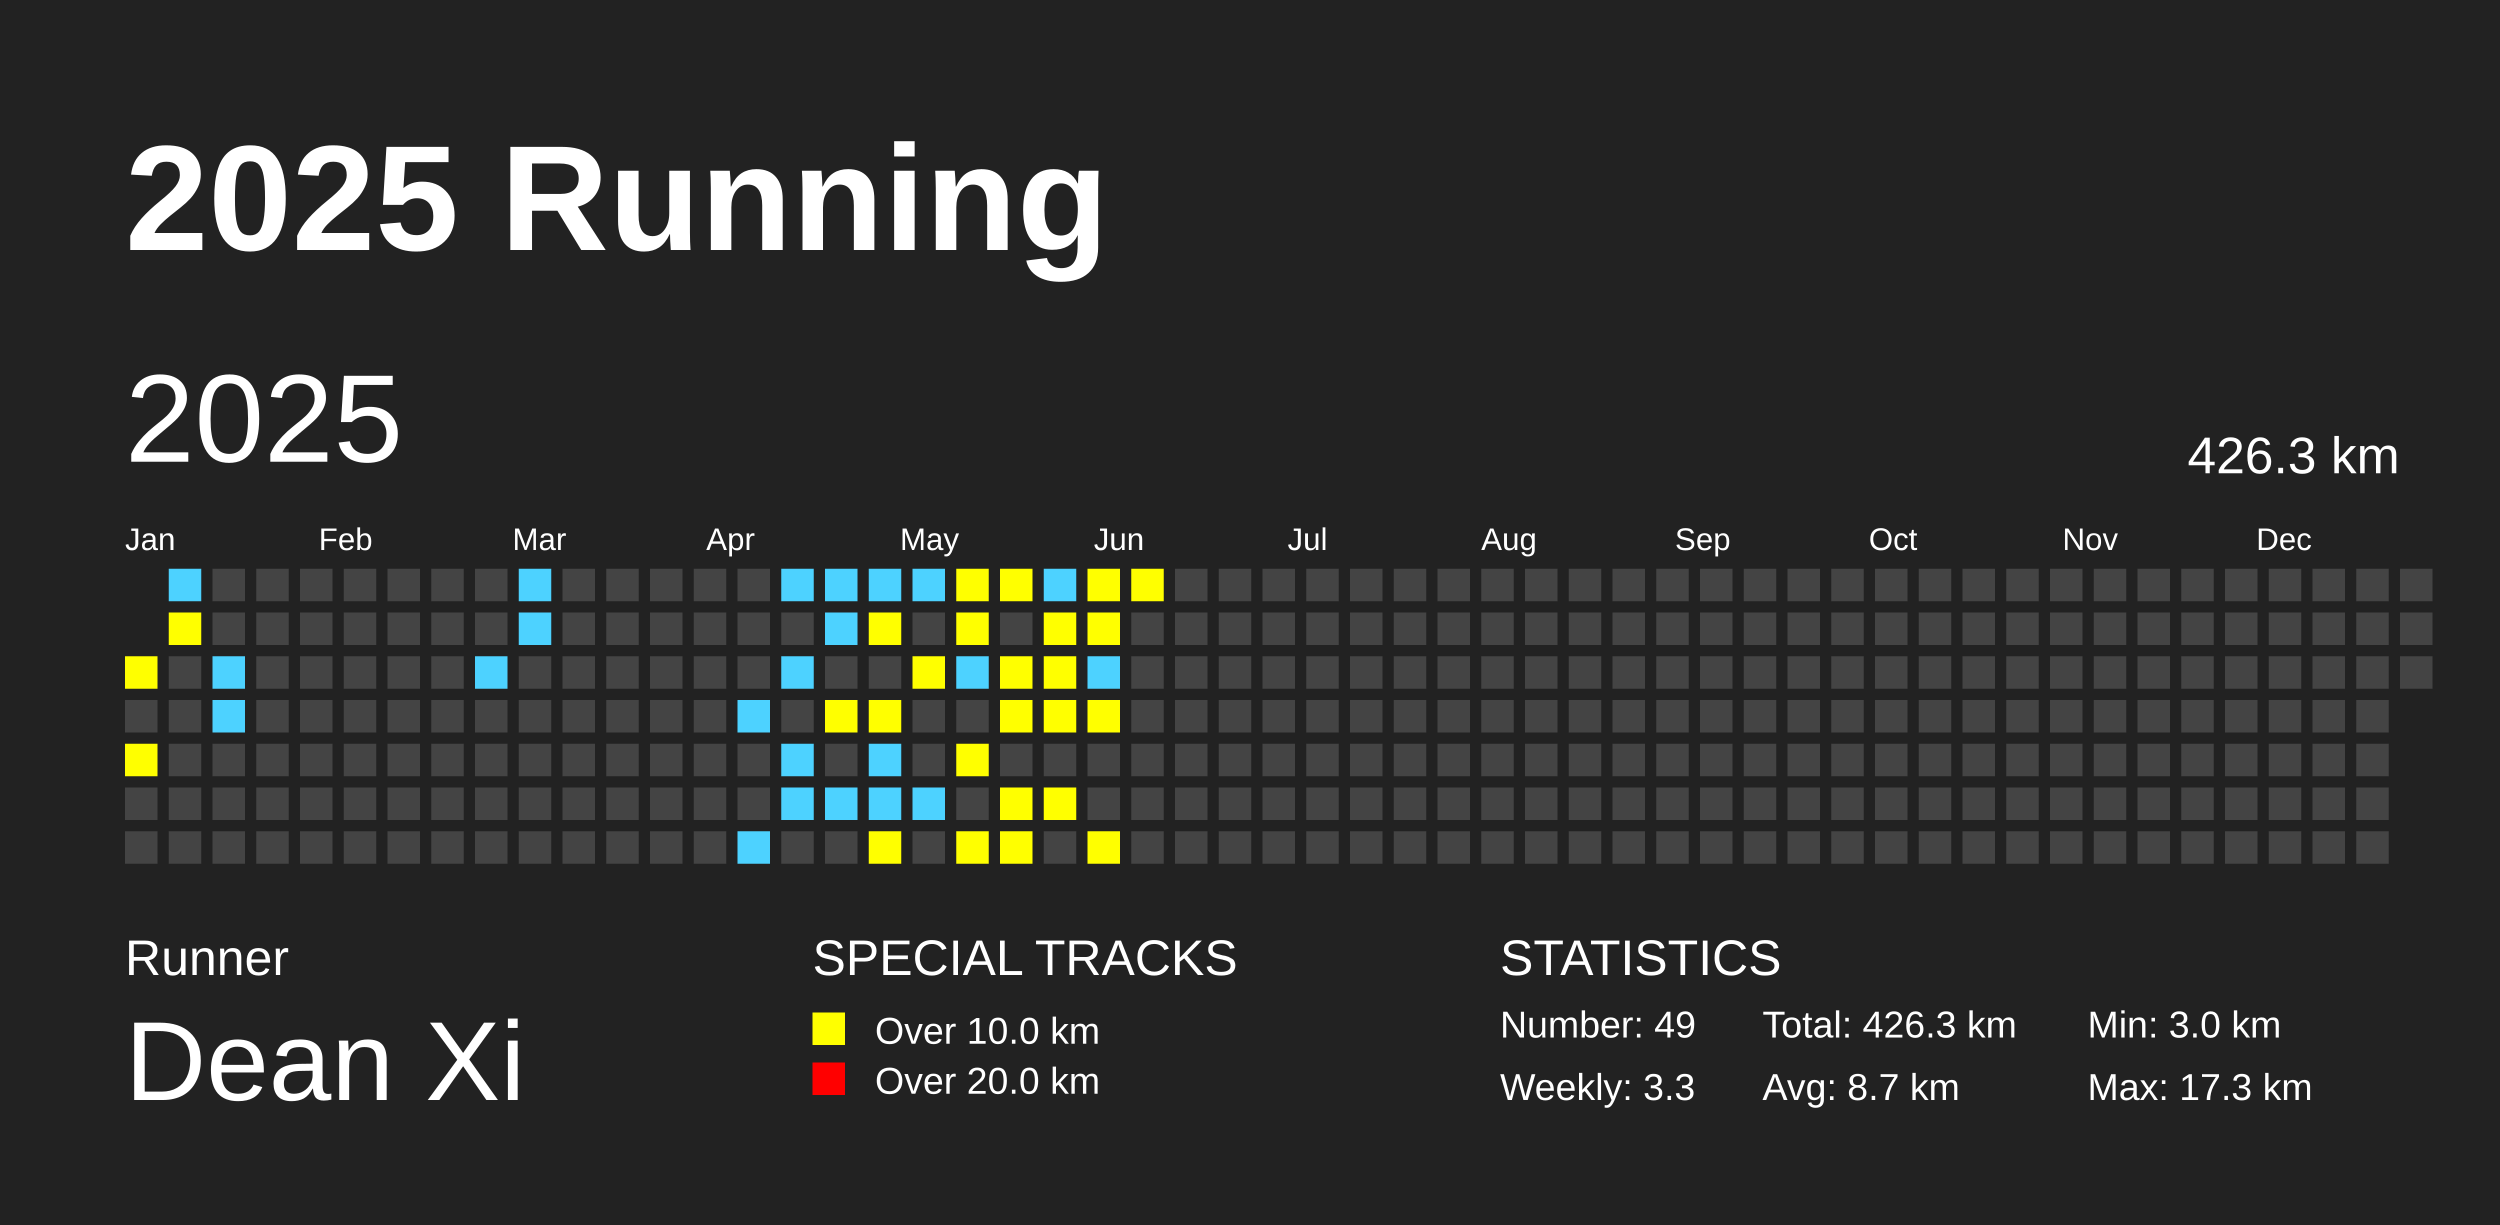
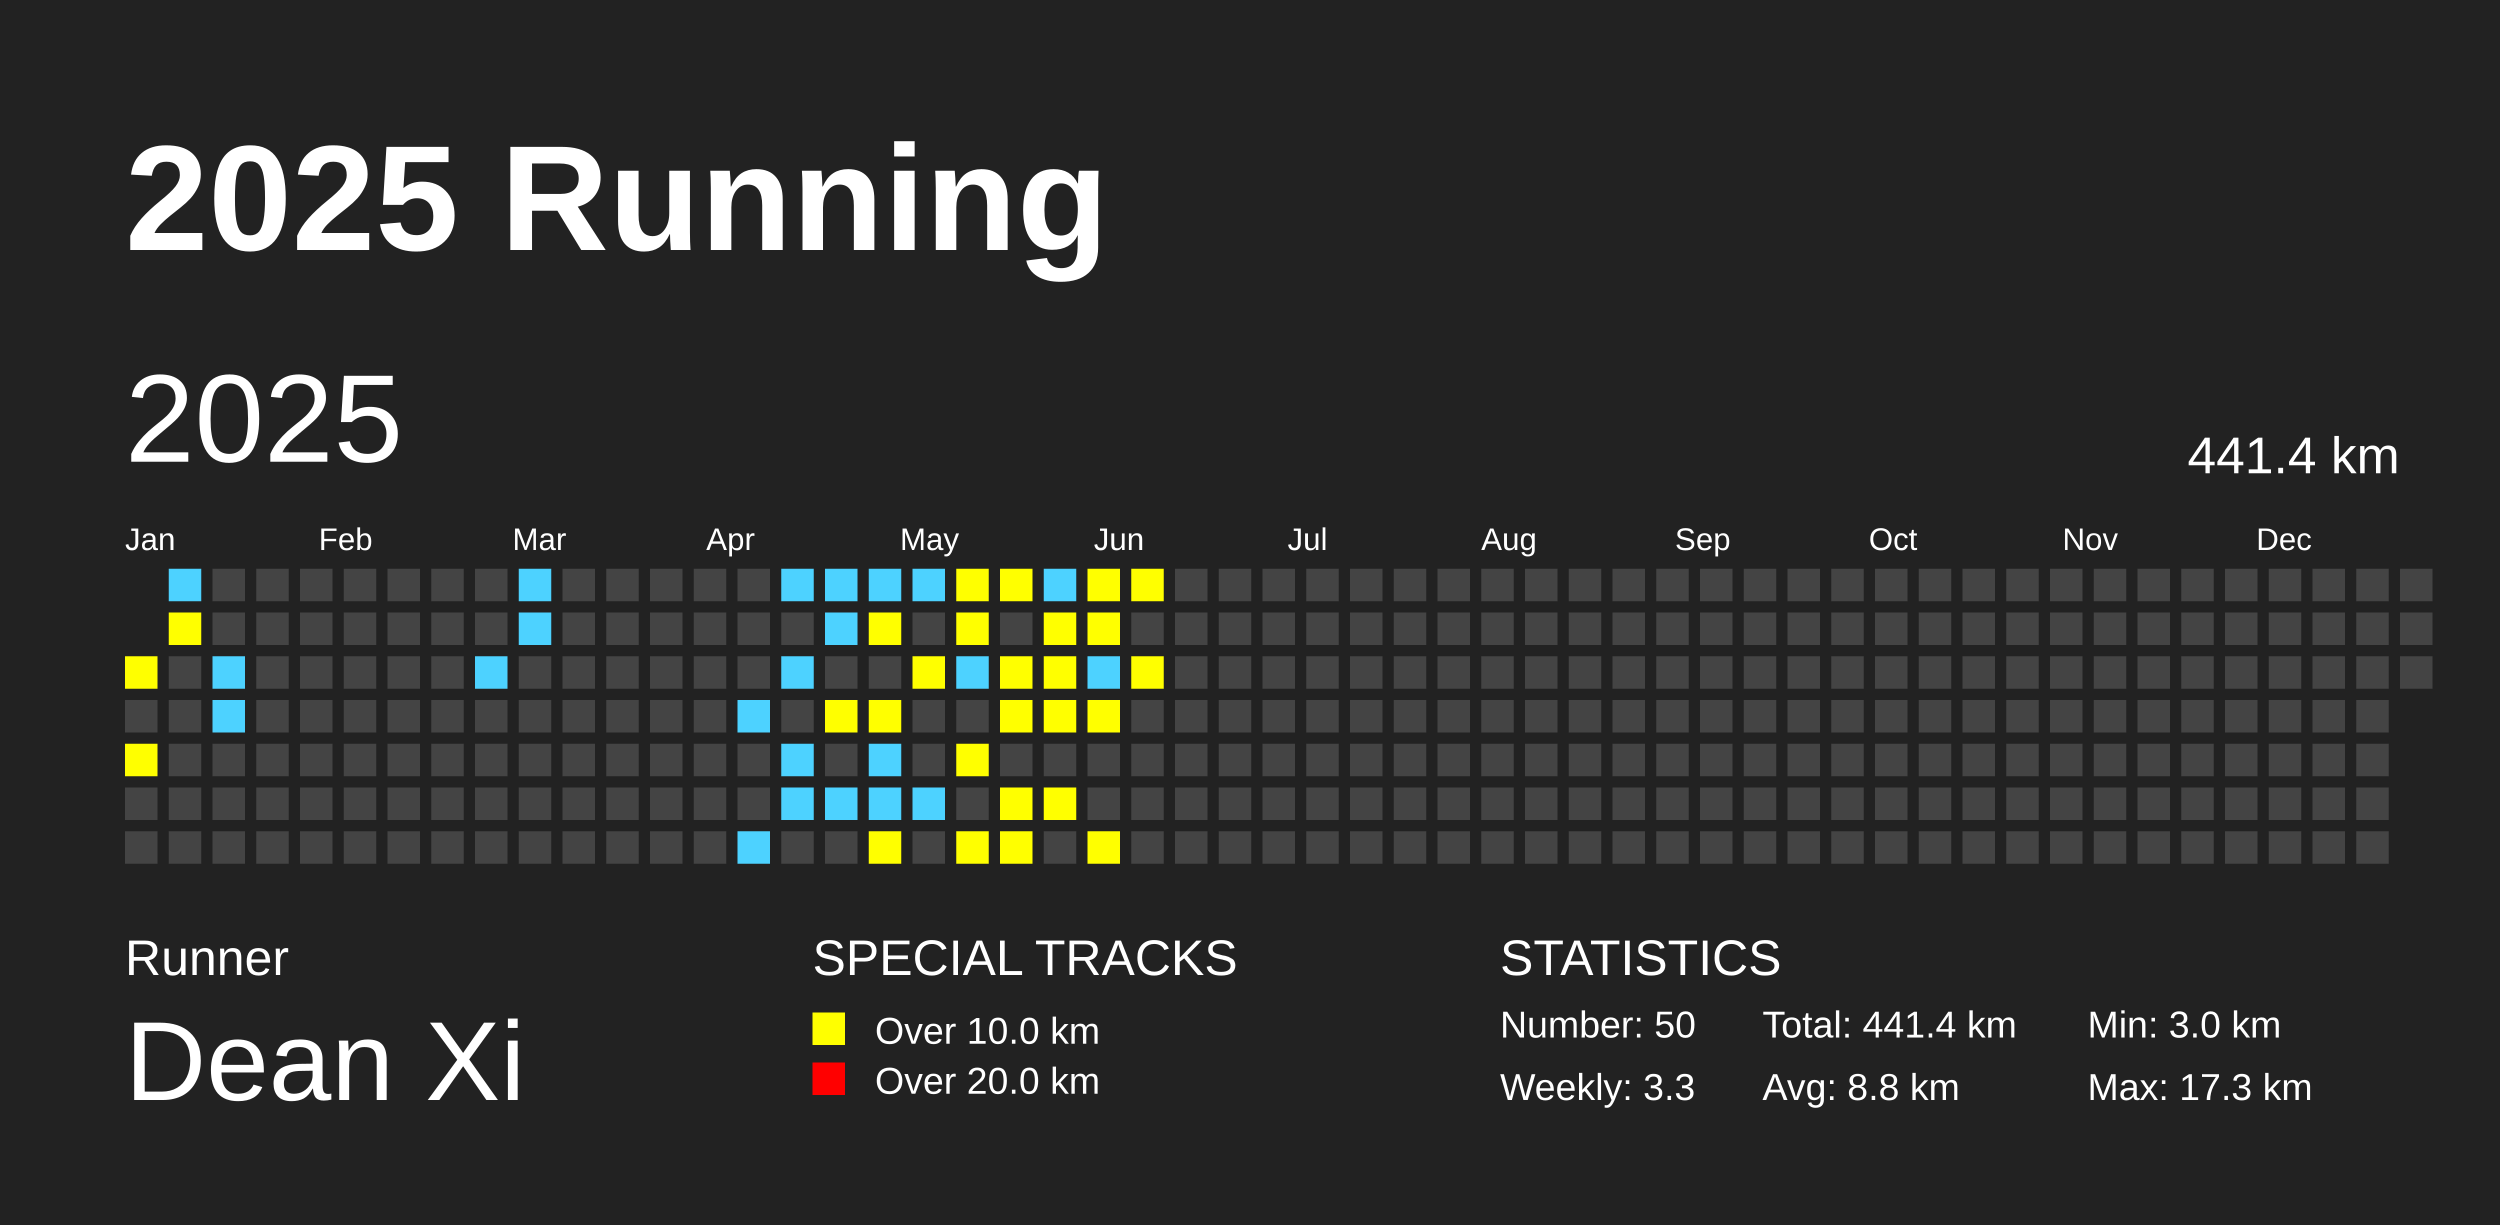
<svg xmlns="http://www.w3.org/2000/svg" baseProfile="full" height="98mm" version="1.1" viewBox="0,0,200,98" width="200mm">
  <defs />
  <rect fill="#222222" height="98" width="200" x="0" y="0" />
  <text fill="#FFFFFF" style="font-size:12px; font-family:Arial; font-weight:bold;" x="10" y="20">2025 Running</text>
  <text fill="#FFFFFF" style="font-size:4px; font-family:Arial" x="10" y="78">Runner</text>
  <text fill="#FFFFFF" style="font-size:9px; font-family:Arial" x="10" y="88">Dean Xi</text>
  <text fill="#FFFFFF" style="font-size:4px; font-family:Arial" x="65" y="78">SPECIAL TRACKS</text>
  <rect fill="yellow" height="2.6" width="2.6" x="65" y="81" />
  <text fill="#FFFFFF" style="font-size:3px; font-family:Arial" x="70" y="83.5">Over 10.0 km</text>
  <rect fill="red" height="2.6" width="2.6" x="65" y="85" />
  <text fill="#FFFFFF" style="font-size:3px; font-family:Arial" x="70" y="87.5">Over 20.0 km</text>
  <text fill="#FFFFFF" style="font-size:4px; font-family:Arial" x="120" y="78">STATISTICS</text>
-   <text fill="#FFFFFF" style="font-size:3px; font-family:Arial" x="120" y="83">Number: 49</text>
+   <text fill="#FFFFFF" style="font-size:3px; font-family:Arial" x="120" y="83">Number: 50</text>
  <text fill="#FFFFFF" style="font-size:3px; font-family:Arial" x="120" y="88">Weekly: 3.3</text>
-   <text fill="#FFFFFF" style="font-size:3px; font-family:Arial" x="141" y="83">Total: 426.3 km</text>
-   <text fill="#FFFFFF" style="font-size:3px; font-family:Arial" x="141" y="88">Avg: 8.7 km</text>
+   <text fill="#FFFFFF" style="font-size:3px; font-family:Arial" x="141" y="83">Total: 441.4 km</text>
+   <text fill="#FFFFFF" style="font-size:3px; font-family:Arial" x="141" y="88">Avg: 8.8 km</text>
  <text fill="#FFFFFF" style="font-size:3px; font-family:Arial" x="167" y="83">Min: 3.0 km</text>
  <text fill="#FFFFFF" style="font-size:3px; font-family:Arial" x="167" y="88">Max: 17.3 km</text>
  <text dominant-baseline="hanging" fill="#FFFFFF" style="font-size:10.0px; font-family:Arial;" x="10" y="30">2025</text>
-   <text dominant-baseline="hanging" fill="#FFFFFF" style="font-size:4.125px; font-family:Arial;" x="175" y="35">426.3 km</text>
+   <text dominant-baseline="hanging" fill="#FFFFFF" style="font-size:4.125px; font-family:Arial;" x="175" y="35">441.4 km</text>
  <text fill="#FFFFFF" style="font-size:2.5px; font-family:Arial" x="10.0" y="44">Jan</text>
  <text fill="#FFFFFF" style="font-size:2.5px; font-family:Arial" x="25.5" y="44">Feb</text>
  <text fill="#FFFFFF" style="font-size:2.5px; font-family:Arial" x="41.0" y="44">Mar</text>
  <text fill="#FFFFFF" style="font-size:2.5px; font-family:Arial" x="56.5" y="44">Apr</text>
  <text fill="#FFFFFF" style="font-size:2.5px; font-family:Arial" x="72.0" y="44">May</text>
  <text fill="#FFFFFF" style="font-size:2.5px; font-family:Arial" x="87.5" y="44">Jun</text>
  <text fill="#FFFFFF" style="font-size:2.5px; font-family:Arial" x="103.0" y="44">Jul</text>
  <text fill="#FFFFFF" style="font-size:2.5px; font-family:Arial" x="118.5" y="44">Aug</text>
  <text fill="#FFFFFF" style="font-size:2.5px; font-family:Arial" x="134.0" y="44">Sep</text>
  <text fill="#FFFFFF" style="font-size:2.5px; font-family:Arial" x="149.5" y="44">Oct</text>
  <text fill="#FFFFFF" style="font-size:2.5px; font-family:Arial" x="165.0" y="44">Nov</text>
  <text fill="#FFFFFF" style="font-size:2.5px; font-family:Arial" x="180.5" y="44">Dec</text>
  <rect fill="yellow" height="2.6" width="2.6" x="10.0" y="52.5" />
  <rect fill="#444444" height="2.6" width="2.6" x="10.0" y="56.0" />
  <rect fill="yellow" height="2.6" width="2.6" x="10.0" y="59.5" />
  <rect fill="#444444" height="2.6" width="2.6" x="10.0" y="63.0" />
  <rect fill="#444444" height="2.6" width="2.6" x="10.0" y="66.5" />
  <rect fill="#4DD2FF" height="2.6" width="2.6" x="13.5" y="45.5" />
  <rect fill="yellow" height="2.6" width="2.6" x="13.5" y="49.0" />
  <rect fill="#444444" height="2.6" width="2.6" x="13.5" y="52.5" />
  <rect fill="#444444" height="2.6" width="2.6" x="13.5" y="56.0" />
  <rect fill="#444444" height="2.6" width="2.6" x="13.5" y="59.5" />
  <rect fill="#444444" height="2.6" width="2.6" x="13.5" y="63.0" />
  <rect fill="#444444" height="2.6" width="2.6" x="13.5" y="66.5" />
  <rect fill="#444444" height="2.6" width="2.6" x="17.0" y="45.5" />
  <rect fill="#444444" height="2.6" width="2.6" x="17.0" y="49.0" />
  <rect fill="#4DD2FF" height="2.6" width="2.6" x="17.0" y="52.5" />
  <rect fill="#4DD2FF" height="2.6" width="2.6" x="17.0" y="56.0" />
  <rect fill="#444444" height="2.6" width="2.6" x="17.0" y="59.5" />
  <rect fill="#444444" height="2.6" width="2.6" x="17.0" y="63.0" />
  <rect fill="#444444" height="2.6" width="2.6" x="17.0" y="66.5" />
  <rect fill="#444444" height="2.6" width="2.6" x="20.5" y="45.5" />
  <rect fill="#444444" height="2.6" width="2.6" x="20.5" y="49.0" />
  <rect fill="#444444" height="2.6" width="2.6" x="20.5" y="52.5" />
  <rect fill="#444444" height="2.6" width="2.6" x="20.5" y="56.0" />
  <rect fill="#444444" height="2.6" width="2.6" x="20.5" y="59.5" />
  <rect fill="#444444" height="2.6" width="2.6" x="20.5" y="63.0" />
  <rect fill="#444444" height="2.6" width="2.6" x="20.5" y="66.5" />
  <rect fill="#444444" height="2.6" width="2.6" x="24.0" y="45.5" />
  <rect fill="#444444" height="2.6" width="2.6" x="24.0" y="49.0" />
  <rect fill="#444444" height="2.6" width="2.6" x="24.0" y="52.5" />
  <rect fill="#444444" height="2.6" width="2.6" x="24.0" y="56.0" />
  <rect fill="#444444" height="2.6" width="2.6" x="24.0" y="59.5" />
  <rect fill="#444444" height="2.6" width="2.6" x="24.0" y="63.0" />
  <rect fill="#444444" height="2.6" width="2.6" x="24.0" y="66.5" />
  <rect fill="#444444" height="2.6" width="2.6" x="27.5" y="45.5" />
  <rect fill="#444444" height="2.6" width="2.6" x="27.5" y="49.0" />
  <rect fill="#444444" height="2.6" width="2.6" x="27.5" y="52.5" />
  <rect fill="#444444" height="2.6" width="2.6" x="27.5" y="56.0" />
  <rect fill="#444444" height="2.6" width="2.6" x="27.5" y="59.5" />
  <rect fill="#444444" height="2.6" width="2.6" x="27.5" y="63.0" />
  <rect fill="#444444" height="2.6" width="2.6" x="27.5" y="66.5" />
  <rect fill="#444444" height="2.6" width="2.6" x="31.0" y="45.5" />
  <rect fill="#444444" height="2.6" width="2.6" x="31.0" y="49.0" />
  <rect fill="#444444" height="2.6" width="2.6" x="31.0" y="52.5" />
  <rect fill="#444444" height="2.6" width="2.6" x="31.0" y="56.0" />
  <rect fill="#444444" height="2.6" width="2.6" x="31.0" y="59.5" />
  <rect fill="#444444" height="2.6" width="2.6" x="31.0" y="63.0" />
  <rect fill="#444444" height="2.6" width="2.6" x="31.0" y="66.5" />
  <rect fill="#444444" height="2.6" width="2.6" x="34.5" y="45.5" />
  <rect fill="#444444" height="2.6" width="2.6" x="34.5" y="49.0" />
  <rect fill="#444444" height="2.6" width="2.6" x="34.5" y="52.5" />
  <rect fill="#444444" height="2.6" width="2.6" x="34.5" y="56.0" />
  <rect fill="#444444" height="2.6" width="2.6" x="34.5" y="59.5" />
  <rect fill="#444444" height="2.6" width="2.6" x="34.5" y="63.0" />
  <rect fill="#444444" height="2.6" width="2.6" x="34.5" y="66.5" />
  <rect fill="#444444" height="2.6" width="2.6" x="38.0" y="45.5" />
  <rect fill="#444444" height="2.6" width="2.6" x="38.0" y="49.0" />
  <rect fill="#4DD2FF" height="2.6" width="2.6" x="38.0" y="52.5" />
  <rect fill="#444444" height="2.6" width="2.6" x="38.0" y="56.0" />
  <rect fill="#444444" height="2.6" width="2.6" x="38.0" y="59.5" />
  <rect fill="#444444" height="2.6" width="2.6" x="38.0" y="63.0" />
  <rect fill="#444444" height="2.6" width="2.6" x="38.0" y="66.5" />
  <rect fill="#4DD2FF" height="2.6" width="2.6" x="41.5" y="45.5" />
  <rect fill="#4DD2FF" height="2.6" width="2.6" x="41.5" y="49.0" />
  <rect fill="#444444" height="2.6" width="2.6" x="41.5" y="52.5" />
  <rect fill="#444444" height="2.6" width="2.6" x="41.5" y="56.0" />
  <rect fill="#444444" height="2.6" width="2.6" x="41.5" y="59.5" />
  <rect fill="#444444" height="2.6" width="2.6" x="41.5" y="63.0" />
  <rect fill="#444444" height="2.6" width="2.6" x="41.5" y="66.5" />
  <rect fill="#444444" height="2.6" width="2.6" x="45.0" y="45.5" />
  <rect fill="#444444" height="2.6" width="2.6" x="45.0" y="49.0" />
  <rect fill="#444444" height="2.6" width="2.6" x="45.0" y="52.5" />
  <rect fill="#444444" height="2.6" width="2.6" x="45.0" y="56.0" />
  <rect fill="#444444" height="2.6" width="2.6" x="45.0" y="59.5" />
  <rect fill="#444444" height="2.6" width="2.6" x="45.0" y="63.0" />
  <rect fill="#444444" height="2.6" width="2.6" x="45.0" y="66.5" />
  <rect fill="#444444" height="2.6" width="2.6" x="48.5" y="45.5" />
  <rect fill="#444444" height="2.6" width="2.6" x="48.5" y="49.0" />
  <rect fill="#444444" height="2.6" width="2.6" x="48.5" y="52.5" />
  <rect fill="#444444" height="2.6" width="2.6" x="48.5" y="56.0" />
  <rect fill="#444444" height="2.6" width="2.6" x="48.5" y="59.5" />
  <rect fill="#444444" height="2.6" width="2.6" x="48.5" y="63.0" />
  <rect fill="#444444" height="2.6" width="2.6" x="48.5" y="66.5" />
  <rect fill="#444444" height="2.6" width="2.6" x="52.0" y="45.5" />
  <rect fill="#444444" height="2.6" width="2.6" x="52.0" y="49.0" />
  <rect fill="#444444" height="2.6" width="2.6" x="52.0" y="52.5" />
  <rect fill="#444444" height="2.6" width="2.6" x="52.0" y="56.0" />
  <rect fill="#444444" height="2.6" width="2.6" x="52.0" y="59.5" />
  <rect fill="#444444" height="2.6" width="2.6" x="52.0" y="63.0" />
  <rect fill="#444444" height="2.6" width="2.6" x="52.0" y="66.5" />
  <rect fill="#444444" height="2.6" width="2.6" x="55.5" y="45.5" />
  <rect fill="#444444" height="2.6" width="2.6" x="55.5" y="49.0" />
  <rect fill="#444444" height="2.6" width="2.6" x="55.5" y="52.5" />
  <rect fill="#444444" height="2.6" width="2.6" x="55.5" y="56.0" />
  <rect fill="#444444" height="2.6" width="2.6" x="55.5" y="59.5" />
  <rect fill="#444444" height="2.6" width="2.6" x="55.5" y="63.0" />
  <rect fill="#444444" height="2.6" width="2.6" x="55.5" y="66.5" />
  <rect fill="#444444" height="2.6" width="2.6" x="59.0" y="45.5" />
  <rect fill="#444444" height="2.6" width="2.6" x="59.0" y="49.0" />
  <rect fill="#444444" height="2.6" width="2.6" x="59.0" y="52.5" />
  <rect fill="#4DD2FF" height="2.6" width="2.6" x="59.0" y="56.0" />
  <rect fill="#444444" height="2.6" width="2.6" x="59.0" y="59.5" />
  <rect fill="#444444" height="2.6" width="2.6" x="59.0" y="63.0" />
  <rect fill="#4DD2FF" height="2.6" width="2.6" x="59.0" y="66.5" />
  <rect fill="#4DD2FF" height="2.6" width="2.6" x="62.5" y="45.5" />
  <rect fill="#444444" height="2.6" width="2.6" x="62.5" y="49.0" />
  <rect fill="#4DD2FF" height="2.6" width="2.6" x="62.5" y="52.5" />
  <rect fill="#444444" height="2.6" width="2.6" x="62.5" y="56.0" />
  <rect fill="#4DD2FF" height="2.6" width="2.6" x="62.5" y="59.5" />
  <rect fill="#4DD2FF" height="2.6" width="2.6" x="62.5" y="63.0" />
  <rect fill="#444444" height="2.6" width="2.6" x="62.5" y="66.5" />
  <rect fill="#4DD2FF" height="2.6" width="2.6" x="66.0" y="45.5" />
  <rect fill="#4DD2FF" height="2.6" width="2.6" x="66.0" y="49.0" />
  <rect fill="#444444" height="2.6" width="2.6" x="66.0" y="52.5" />
  <rect fill="yellow" height="2.6" width="2.6" x="66.0" y="56.0" />
  <rect fill="#444444" height="2.6" width="2.6" x="66.0" y="59.5" />
  <rect fill="#4DD2FF" height="2.6" width="2.6" x="66.0" y="63.0" />
  <rect fill="#444444" height="2.6" width="2.6" x="66.0" y="66.5" />
  <rect fill="#4DD2FF" height="2.6" width="2.6" x="69.5" y="45.5" />
  <rect fill="yellow" height="2.6" width="2.6" x="69.5" y="49.0" />
  <rect fill="#444444" height="2.6" width="2.6" x="69.5" y="52.5" />
  <rect fill="yellow" height="2.6" width="2.6" x="69.5" y="56.0" />
  <rect fill="#4DD2FF" height="2.6" width="2.6" x="69.5" y="59.5" />
  <rect fill="#4DD2FF" height="2.6" width="2.6" x="69.5" y="63.0" />
  <rect fill="yellow" height="2.6" width="2.6" x="69.5" y="66.5" />
  <rect fill="#4DD2FF" height="2.6" width="2.6" x="73.0" y="45.5" />
  <rect fill="#444444" height="2.6" width="2.6" x="73.0" y="49.0" />
  <rect fill="yellow" height="2.6" width="2.6" x="73.0" y="52.5" />
  <rect fill="#444444" height="2.6" width="2.6" x="73.0" y="56.0" />
  <rect fill="#444444" height="2.6" width="2.6" x="73.0" y="59.5" />
  <rect fill="#4DD2FF" height="2.6" width="2.6" x="73.0" y="63.0" />
  <rect fill="#444444" height="2.6" width="2.6" x="73.0" y="66.5" />
  <rect fill="yellow" height="2.6" width="2.6" x="76.5" y="45.5" />
  <rect fill="yellow" height="2.6" width="2.6" x="76.5" y="49.0" />
  <rect fill="#4DD2FF" height="2.6" width="2.6" x="76.5" y="52.5" />
  <rect fill="#444444" height="2.6" width="2.6" x="76.5" y="56.0" />
  <rect fill="yellow" height="2.6" width="2.6" x="76.5" y="59.5" />
  <rect fill="#444444" height="2.6" width="2.6" x="76.5" y="63.0" />
  <rect fill="yellow" height="2.6" width="2.6" x="76.5" y="66.5" />
  <rect fill="yellow" height="2.6" width="2.6" x="80.0" y="45.5" />
  <rect fill="#444444" height="2.6" width="2.6" x="80.0" y="49.0" />
  <rect fill="yellow" height="2.6" width="2.6" x="80.0" y="52.5" />
  <rect fill="yellow" height="2.6" width="2.6" x="80.0" y="56.0" />
  <rect fill="#444444" height="2.6" width="2.6" x="80.0" y="59.5" />
  <rect fill="yellow" height="2.6" width="2.6" x="80.0" y="63.0" />
  <rect fill="yellow" height="2.6" width="2.6" x="80.0" y="66.5" />
  <rect fill="#4DD2FF" height="2.6" width="2.6" x="83.5" y="45.5" />
  <rect fill="yellow" height="2.6" width="2.6" x="83.5" y="49.0" />
  <rect fill="yellow" height="2.6" width="2.6" x="83.5" y="52.5" />
  <rect fill="yellow" height="2.6" width="2.6" x="83.5" y="56.0" />
  <rect fill="#444444" height="2.6" width="2.6" x="83.5" y="59.5" />
  <rect fill="yellow" height="2.6" width="2.6" x="83.5" y="63.0" />
  <rect fill="#444444" height="2.6" width="2.6" x="83.5" y="66.5" />
  <rect fill="yellow" height="2.6" width="2.6" x="87.0" y="45.5" />
  <rect fill="yellow" height="2.6" width="2.6" x="87.0" y="49.0" />
  <rect fill="#4DD2FF" height="2.6" width="2.6" x="87.0" y="52.5" />
  <rect fill="yellow" height="2.6" width="2.6" x="87.0" y="56.0" />
  <rect fill="#444444" height="2.6" width="2.6" x="87.0" y="59.5" />
  <rect fill="#444444" height="2.6" width="2.6" x="87.0" y="63.0" />
  <rect fill="yellow" height="2.6" width="2.6" x="87.0" y="66.5" />
  <rect fill="yellow" height="2.6" width="2.6" x="90.5" y="45.5" />
  <rect fill="#444444" height="2.6" width="2.6" x="90.5" y="49.0" />
-   <rect fill="#444444" height="2.6" width="2.6" x="90.5" y="52.5" />
+   <rect fill="yellow" height="2.6" width="2.6" x="90.5" y="52.5" />
  <rect fill="#444444" height="2.6" width="2.6" x="90.5" y="56.0" />
  <rect fill="#444444" height="2.6" width="2.6" x="90.5" y="59.5" />
  <rect fill="#444444" height="2.6" width="2.6" x="90.5" y="63.0" />
  <rect fill="#444444" height="2.6" width="2.6" x="90.5" y="66.5" />
  <rect fill="#444444" height="2.6" width="2.6" x="94.0" y="45.5" />
  <rect fill="#444444" height="2.6" width="2.6" x="94.0" y="49.0" />
  <rect fill="#444444" height="2.6" width="2.6" x="94.0" y="52.5" />
  <rect fill="#444444" height="2.6" width="2.6" x="94.0" y="56.0" />
  <rect fill="#444444" height="2.6" width="2.6" x="94.0" y="59.5" />
  <rect fill="#444444" height="2.6" width="2.6" x="94.0" y="63.0" />
  <rect fill="#444444" height="2.6" width="2.6" x="94.0" y="66.5" />
  <rect fill="#444444" height="2.6" width="2.6" x="97.5" y="45.5" />
  <rect fill="#444444" height="2.6" width="2.6" x="97.5" y="49.0" />
  <rect fill="#444444" height="2.6" width="2.6" x="97.5" y="52.5" />
  <rect fill="#444444" height="2.6" width="2.6" x="97.5" y="56.0" />
  <rect fill="#444444" height="2.6" width="2.6" x="97.5" y="59.5" />
  <rect fill="#444444" height="2.6" width="2.6" x="97.5" y="63.0" />
  <rect fill="#444444" height="2.6" width="2.6" x="97.5" y="66.5" />
  <rect fill="#444444" height="2.6" width="2.6" x="101.0" y="45.5" />
  <rect fill="#444444" height="2.6" width="2.6" x="101.0" y="49.0" />
  <rect fill="#444444" height="2.6" width="2.6" x="101.0" y="52.5" />
  <rect fill="#444444" height="2.6" width="2.6" x="101.0" y="56.0" />
  <rect fill="#444444" height="2.6" width="2.6" x="101.0" y="59.5" />
  <rect fill="#444444" height="2.6" width="2.6" x="101.0" y="63.0" />
  <rect fill="#444444" height="2.6" width="2.6" x="101.0" y="66.5" />
  <rect fill="#444444" height="2.6" width="2.6" x="104.5" y="45.5" />
  <rect fill="#444444" height="2.6" width="2.6" x="104.5" y="49.0" />
  <rect fill="#444444" height="2.6" width="2.6" x="104.5" y="52.5" />
  <rect fill="#444444" height="2.6" width="2.6" x="104.5" y="56.0" />
  <rect fill="#444444" height="2.6" width="2.6" x="104.5" y="59.5" />
  <rect fill="#444444" height="2.6" width="2.6" x="104.5" y="63.0" />
  <rect fill="#444444" height="2.6" width="2.6" x="104.5" y="66.5" />
  <rect fill="#444444" height="2.6" width="2.6" x="108.0" y="45.5" />
  <rect fill="#444444" height="2.6" width="2.6" x="108.0" y="49.0" />
  <rect fill="#444444" height="2.6" width="2.6" x="108.0" y="52.5" />
  <rect fill="#444444" height="2.6" width="2.6" x="108.0" y="56.0" />
  <rect fill="#444444" height="2.6" width="2.6" x="108.0" y="59.5" />
  <rect fill="#444444" height="2.6" width="2.6" x="108.0" y="63.0" />
  <rect fill="#444444" height="2.6" width="2.6" x="108.0" y="66.5" />
  <rect fill="#444444" height="2.6" width="2.6" x="111.5" y="45.5" />
  <rect fill="#444444" height="2.6" width="2.6" x="111.5" y="49.0" />
  <rect fill="#444444" height="2.6" width="2.6" x="111.5" y="52.5" />
  <rect fill="#444444" height="2.6" width="2.6" x="111.5" y="56.0" />
  <rect fill="#444444" height="2.6" width="2.6" x="111.5" y="59.5" />
  <rect fill="#444444" height="2.6" width="2.6" x="111.5" y="63.0" />
  <rect fill="#444444" height="2.6" width="2.6" x="111.5" y="66.5" />
  <rect fill="#444444" height="2.6" width="2.6" x="115.0" y="45.5" />
  <rect fill="#444444" height="2.6" width="2.6" x="115.0" y="49.0" />
  <rect fill="#444444" height="2.6" width="2.6" x="115.0" y="52.5" />
  <rect fill="#444444" height="2.6" width="2.6" x="115.0" y="56.0" />
  <rect fill="#444444" height="2.6" width="2.6" x="115.0" y="59.5" />
  <rect fill="#444444" height="2.6" width="2.6" x="115.0" y="63.0" />
  <rect fill="#444444" height="2.6" width="2.6" x="115.0" y="66.5" />
  <rect fill="#444444" height="2.6" width="2.6" x="118.5" y="45.5" />
  <rect fill="#444444" height="2.6" width="2.6" x="118.5" y="49.0" />
  <rect fill="#444444" height="2.6" width="2.6" x="118.5" y="52.5" />
  <rect fill="#444444" height="2.6" width="2.6" x="118.5" y="56.0" />
  <rect fill="#444444" height="2.6" width="2.6" x="118.5" y="59.5" />
  <rect fill="#444444" height="2.6" width="2.6" x="118.5" y="63.0" />
  <rect fill="#444444" height="2.6" width="2.6" x="118.5" y="66.5" />
  <rect fill="#444444" height="2.6" width="2.6" x="122.0" y="45.5" />
  <rect fill="#444444" height="2.6" width="2.6" x="122.0" y="49.0" />
  <rect fill="#444444" height="2.6" width="2.6" x="122.0" y="52.5" />
  <rect fill="#444444" height="2.6" width="2.6" x="122.0" y="56.0" />
  <rect fill="#444444" height="2.6" width="2.6" x="122.0" y="59.5" />
  <rect fill="#444444" height="2.6" width="2.6" x="122.0" y="63.0" />
  <rect fill="#444444" height="2.6" width="2.6" x="122.0" y="66.5" />
  <rect fill="#444444" height="2.6" width="2.6" x="125.5" y="45.5" />
  <rect fill="#444444" height="2.6" width="2.6" x="125.5" y="49.0" />
  <rect fill="#444444" height="2.6" width="2.6" x="125.5" y="52.5" />
  <rect fill="#444444" height="2.6" width="2.6" x="125.5" y="56.0" />
  <rect fill="#444444" height="2.6" width="2.6" x="125.5" y="59.5" />
  <rect fill="#444444" height="2.6" width="2.6" x="125.5" y="63.0" />
  <rect fill="#444444" height="2.6" width="2.6" x="125.5" y="66.5" />
  <rect fill="#444444" height="2.6" width="2.6" x="129.0" y="45.5" />
  <rect fill="#444444" height="2.6" width="2.6" x="129.0" y="49.0" />
  <rect fill="#444444" height="2.6" width="2.6" x="129.0" y="52.5" />
  <rect fill="#444444" height="2.6" width="2.6" x="129.0" y="56.0" />
  <rect fill="#444444" height="2.6" width="2.6" x="129.0" y="59.5" />
  <rect fill="#444444" height="2.6" width="2.6" x="129.0" y="63.0" />
  <rect fill="#444444" height="2.6" width="2.6" x="129.0" y="66.5" />
  <rect fill="#444444" height="2.6" width="2.6" x="132.5" y="45.5" />
  <rect fill="#444444" height="2.6" width="2.6" x="132.5" y="49.0" />
  <rect fill="#444444" height="2.6" width="2.6" x="132.5" y="52.5" />
  <rect fill="#444444" height="2.6" width="2.6" x="132.5" y="56.0" />
  <rect fill="#444444" height="2.6" width="2.6" x="132.5" y="59.5" />
  <rect fill="#444444" height="2.6" width="2.6" x="132.5" y="63.0" />
  <rect fill="#444444" height="2.6" width="2.6" x="132.5" y="66.5" />
  <rect fill="#444444" height="2.6" width="2.6" x="136.0" y="45.5" />
  <rect fill="#444444" height="2.6" width="2.6" x="136.0" y="49.0" />
  <rect fill="#444444" height="2.6" width="2.6" x="136.0" y="52.5" />
  <rect fill="#444444" height="2.6" width="2.6" x="136.0" y="56.0" />
  <rect fill="#444444" height="2.6" width="2.6" x="136.0" y="59.5" />
  <rect fill="#444444" height="2.6" width="2.6" x="136.0" y="63.0" />
  <rect fill="#444444" height="2.6" width="2.6" x="136.0" y="66.5" />
  <rect fill="#444444" height="2.6" width="2.6" x="139.5" y="45.5" />
  <rect fill="#444444" height="2.6" width="2.6" x="139.5" y="49.0" />
  <rect fill="#444444" height="2.6" width="2.6" x="139.5" y="52.5" />
  <rect fill="#444444" height="2.6" width="2.6" x="139.5" y="56.0" />
  <rect fill="#444444" height="2.6" width="2.6" x="139.5" y="59.5" />
  <rect fill="#444444" height="2.6" width="2.6" x="139.5" y="63.0" />
  <rect fill="#444444" height="2.6" width="2.6" x="139.5" y="66.5" />
  <rect fill="#444444" height="2.6" width="2.6" x="143.0" y="45.5" />
  <rect fill="#444444" height="2.6" width="2.6" x="143.0" y="49.0" />
  <rect fill="#444444" height="2.6" width="2.6" x="143.0" y="52.5" />
  <rect fill="#444444" height="2.6" width="2.6" x="143.0" y="56.0" />
  <rect fill="#444444" height="2.6" width="2.6" x="143.0" y="59.5" />
  <rect fill="#444444" height="2.6" width="2.6" x="143.0" y="63.0" />
  <rect fill="#444444" height="2.6" width="2.6" x="143.0" y="66.5" />
  <rect fill="#444444" height="2.6" width="2.6" x="146.5" y="45.5" />
  <rect fill="#444444" height="2.6" width="2.6" x="146.5" y="49.0" />
  <rect fill="#444444" height="2.6" width="2.6" x="146.5" y="52.5" />
  <rect fill="#444444" height="2.6" width="2.6" x="146.5" y="56.0" />
  <rect fill="#444444" height="2.6" width="2.6" x="146.5" y="59.5" />
  <rect fill="#444444" height="2.6" width="2.6" x="146.5" y="63.0" />
  <rect fill="#444444" height="2.6" width="2.6" x="146.5" y="66.5" />
  <rect fill="#444444" height="2.6" width="2.6" x="150.0" y="45.5" />
  <rect fill="#444444" height="2.6" width="2.6" x="150.0" y="49.0" />
  <rect fill="#444444" height="2.6" width="2.6" x="150.0" y="52.5" />
  <rect fill="#444444" height="2.6" width="2.6" x="150.0" y="56.0" />
  <rect fill="#444444" height="2.6" width="2.6" x="150.0" y="59.5" />
  <rect fill="#444444" height="2.6" width="2.6" x="150.0" y="63.0" />
  <rect fill="#444444" height="2.6" width="2.6" x="150.0" y="66.5" />
  <rect fill="#444444" height="2.6" width="2.6" x="153.5" y="45.5" />
  <rect fill="#444444" height="2.6" width="2.6" x="153.5" y="49.0" />
  <rect fill="#444444" height="2.6" width="2.6" x="153.5" y="52.5" />
  <rect fill="#444444" height="2.6" width="2.6" x="153.5" y="56.0" />
  <rect fill="#444444" height="2.6" width="2.6" x="153.5" y="59.5" />
  <rect fill="#444444" height="2.6" width="2.6" x="153.5" y="63.0" />
  <rect fill="#444444" height="2.6" width="2.6" x="153.5" y="66.5" />
  <rect fill="#444444" height="2.6" width="2.6" x="157.0" y="45.5" />
  <rect fill="#444444" height="2.6" width="2.6" x="157.0" y="49.0" />
  <rect fill="#444444" height="2.6" width="2.6" x="157.0" y="52.5" />
  <rect fill="#444444" height="2.6" width="2.6" x="157.0" y="56.0" />
  <rect fill="#444444" height="2.6" width="2.6" x="157.0" y="59.5" />
  <rect fill="#444444" height="2.6" width="2.6" x="157.0" y="63.0" />
  <rect fill="#444444" height="2.6" width="2.6" x="157.0" y="66.5" />
  <rect fill="#444444" height="2.6" width="2.6" x="160.5" y="45.5" />
  <rect fill="#444444" height="2.6" width="2.6" x="160.5" y="49.0" />
  <rect fill="#444444" height="2.6" width="2.6" x="160.5" y="52.5" />
  <rect fill="#444444" height="2.6" width="2.6" x="160.5" y="56.0" />
  <rect fill="#444444" height="2.6" width="2.6" x="160.5" y="59.5" />
  <rect fill="#444444" height="2.6" width="2.6" x="160.5" y="63.0" />
  <rect fill="#444444" height="2.6" width="2.6" x="160.5" y="66.5" />
  <rect fill="#444444" height="2.6" width="2.6" x="164.0" y="45.5" />
  <rect fill="#444444" height="2.6" width="2.6" x="164.0" y="49.0" />
  <rect fill="#444444" height="2.6" width="2.6" x="164.0" y="52.5" />
  <rect fill="#444444" height="2.6" width="2.6" x="164.0" y="56.0" />
  <rect fill="#444444" height="2.6" width="2.6" x="164.0" y="59.5" />
  <rect fill="#444444" height="2.6" width="2.6" x="164.0" y="63.0" />
  <rect fill="#444444" height="2.6" width="2.6" x="164.0" y="66.5" />
  <rect fill="#444444" height="2.6" width="2.6" x="167.5" y="45.5" />
  <rect fill="#444444" height="2.6" width="2.6" x="167.5" y="49.0" />
  <rect fill="#444444" height="2.6" width="2.6" x="167.5" y="52.5" />
  <rect fill="#444444" height="2.6" width="2.6" x="167.5" y="56.0" />
  <rect fill="#444444" height="2.6" width="2.6" x="167.5" y="59.5" />
  <rect fill="#444444" height="2.6" width="2.6" x="167.5" y="63.0" />
  <rect fill="#444444" height="2.6" width="2.6" x="167.5" y="66.5" />
  <rect fill="#444444" height="2.6" width="2.6" x="171.0" y="45.5" />
  <rect fill="#444444" height="2.6" width="2.6" x="171.0" y="49.0" />
  <rect fill="#444444" height="2.6" width="2.6" x="171.0" y="52.5" />
  <rect fill="#444444" height="2.6" width="2.6" x="171.0" y="56.0" />
  <rect fill="#444444" height="2.6" width="2.6" x="171.0" y="59.5" />
  <rect fill="#444444" height="2.6" width="2.6" x="171.0" y="63.0" />
  <rect fill="#444444" height="2.6" width="2.6" x="171.0" y="66.5" />
  <rect fill="#444444" height="2.6" width="2.6" x="174.5" y="45.5" />
  <rect fill="#444444" height="2.6" width="2.6" x="174.5" y="49.0" />
  <rect fill="#444444" height="2.6" width="2.6" x="174.5" y="52.5" />
  <rect fill="#444444" height="2.6" width="2.6" x="174.5" y="56.0" />
  <rect fill="#444444" height="2.6" width="2.6" x="174.5" y="59.5" />
  <rect fill="#444444" height="2.6" width="2.6" x="174.5" y="63.0" />
  <rect fill="#444444" height="2.6" width="2.6" x="174.5" y="66.5" />
  <rect fill="#444444" height="2.6" width="2.6" x="178.0" y="45.5" />
  <rect fill="#444444" height="2.6" width="2.6" x="178.0" y="49.0" />
  <rect fill="#444444" height="2.6" width="2.6" x="178.0" y="52.5" />
  <rect fill="#444444" height="2.6" width="2.6" x="178.0" y="56.0" />
  <rect fill="#444444" height="2.6" width="2.6" x="178.0" y="59.5" />
  <rect fill="#444444" height="2.6" width="2.6" x="178.0" y="63.0" />
  <rect fill="#444444" height="2.6" width="2.6" x="178.0" y="66.5" />
  <rect fill="#444444" height="2.6" width="2.6" x="181.5" y="45.5" />
  <rect fill="#444444" height="2.6" width="2.6" x="181.5" y="49.0" />
  <rect fill="#444444" height="2.6" width="2.6" x="181.5" y="52.5" />
  <rect fill="#444444" height="2.6" width="2.6" x="181.5" y="56.0" />
  <rect fill="#444444" height="2.6" width="2.6" x="181.5" y="59.5" />
  <rect fill="#444444" height="2.6" width="2.6" x="181.5" y="63.0" />
  <rect fill="#444444" height="2.6" width="2.6" x="181.5" y="66.5" />
  <rect fill="#444444" height="2.6" width="2.6" x="185.0" y="45.5" />
  <rect fill="#444444" height="2.6" width="2.6" x="185.0" y="49.0" />
  <rect fill="#444444" height="2.6" width="2.6" x="185.0" y="52.5" />
  <rect fill="#444444" height="2.6" width="2.6" x="185.0" y="56.0" />
  <rect fill="#444444" height="2.6" width="2.6" x="185.0" y="59.5" />
  <rect fill="#444444" height="2.6" width="2.6" x="185.0" y="63.0" />
  <rect fill="#444444" height="2.6" width="2.6" x="185.0" y="66.5" />
  <rect fill="#444444" height="2.6" width="2.6" x="188.5" y="45.5" />
  <rect fill="#444444" height="2.6" width="2.6" x="188.5" y="49.0" />
  <rect fill="#444444" height="2.6" width="2.6" x="188.5" y="52.5" />
  <rect fill="#444444" height="2.6" width="2.6" x="188.5" y="56.0" />
  <rect fill="#444444" height="2.6" width="2.6" x="188.5" y="59.5" />
  <rect fill="#444444" height="2.6" width="2.6" x="188.5" y="63.0" />
  <rect fill="#444444" height="2.6" width="2.6" x="188.5" y="66.5" />
  <rect fill="#444444" height="2.6" width="2.6" x="192.0" y="45.5" />
  <rect fill="#444444" height="2.6" width="2.6" x="192.0" y="49.0" />
  <rect fill="#444444" height="2.6" width="2.6" x="192.0" y="52.5" />
</svg>
